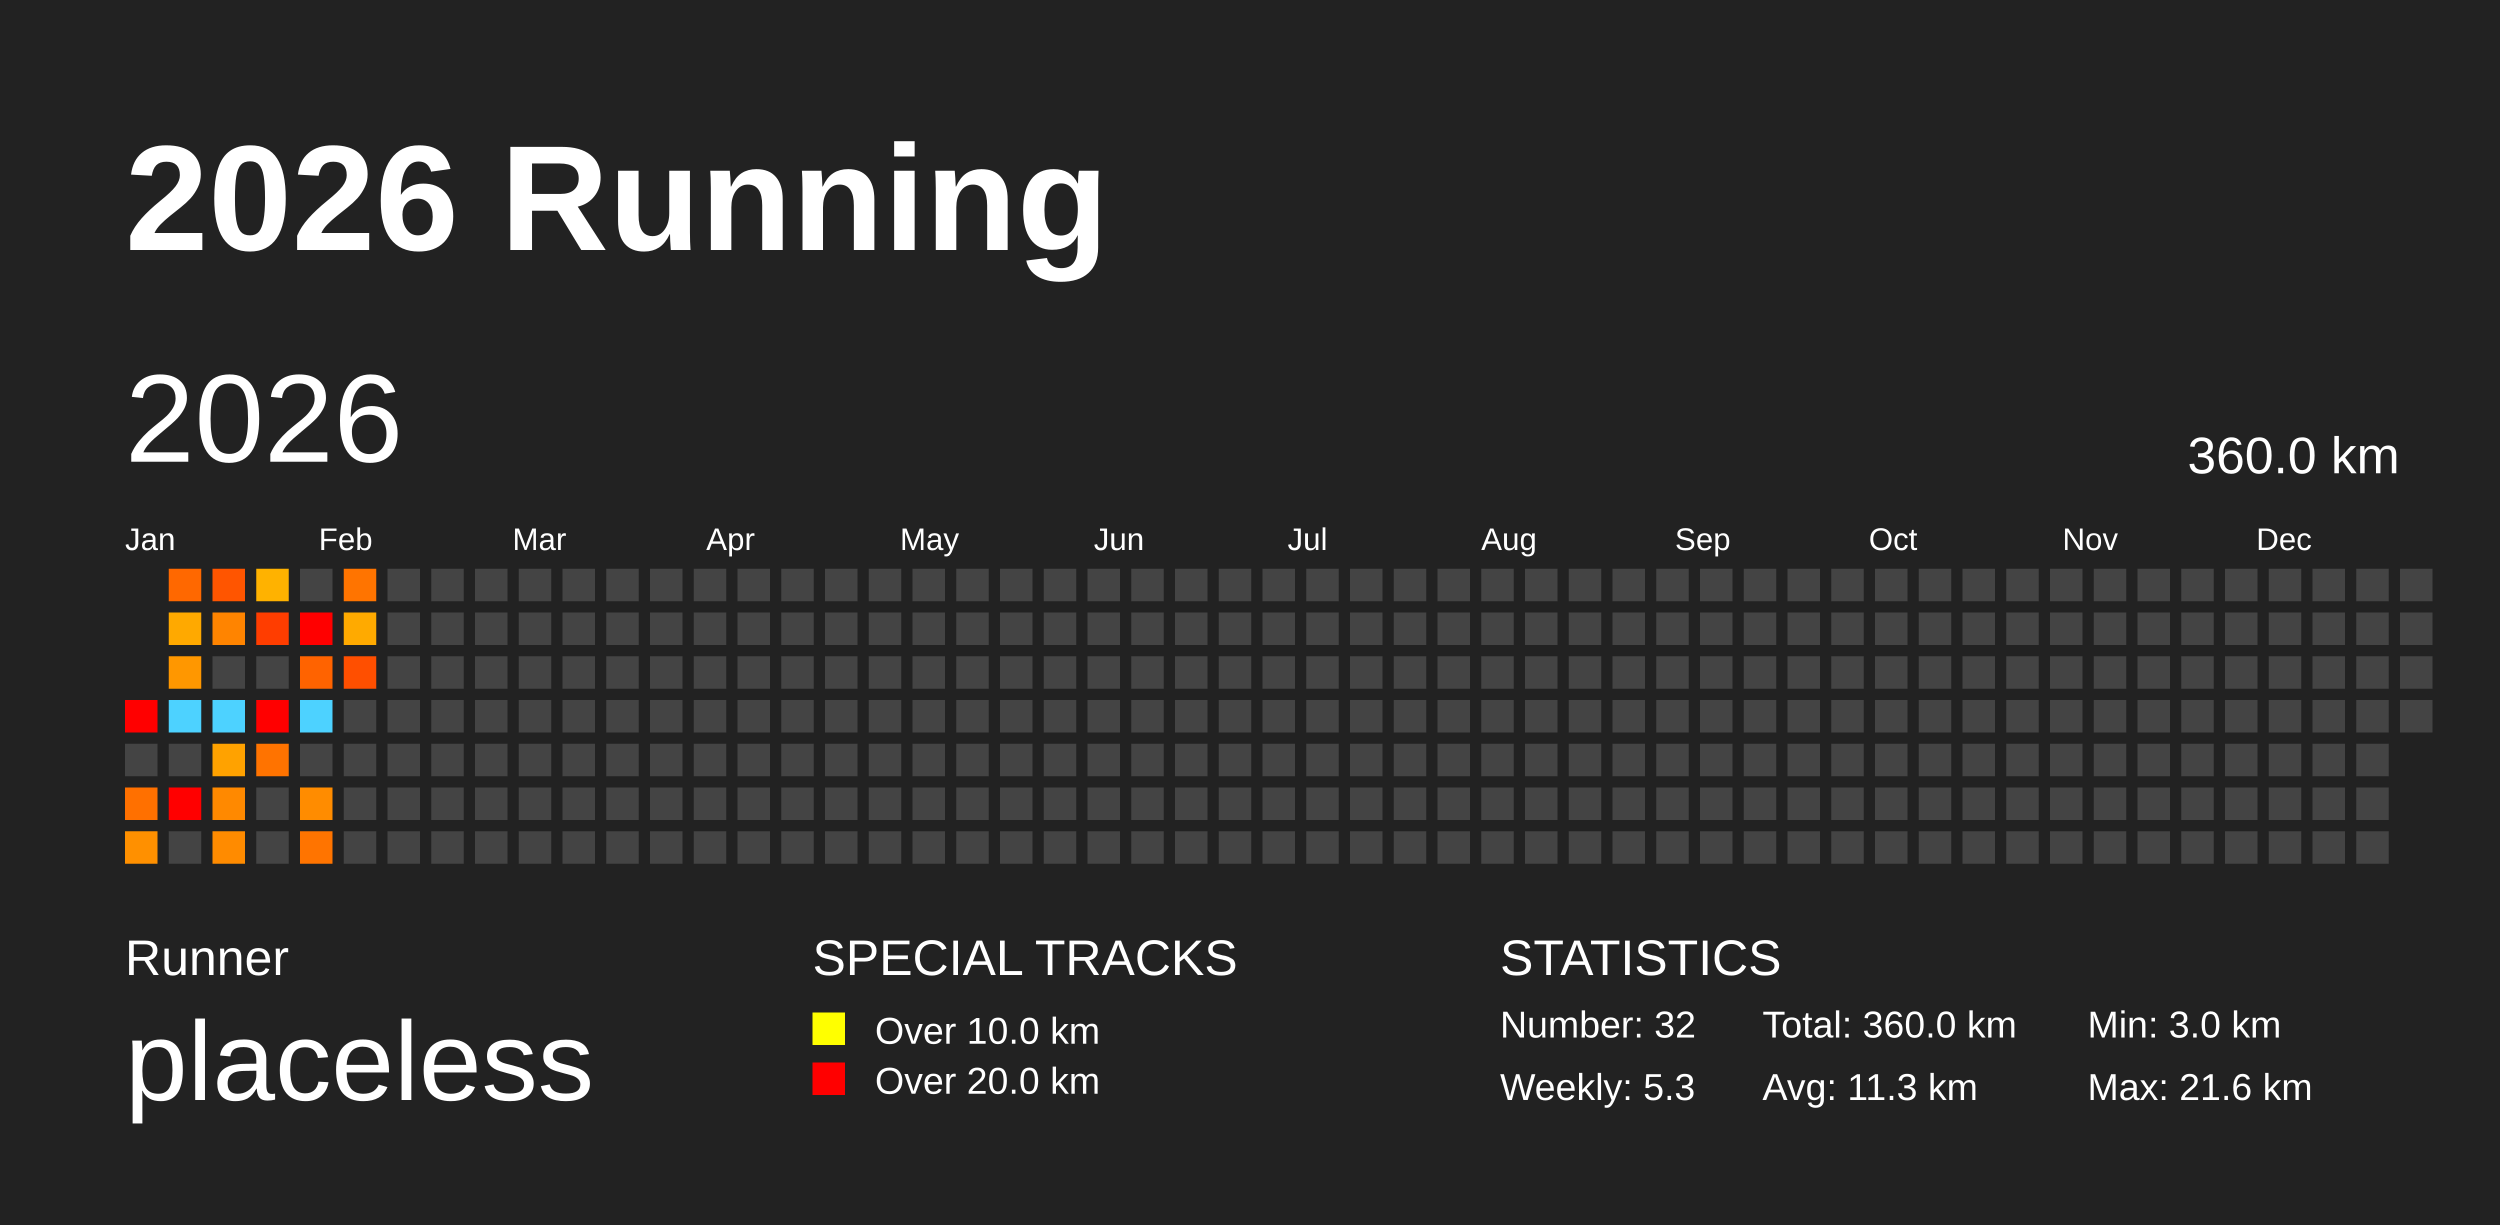
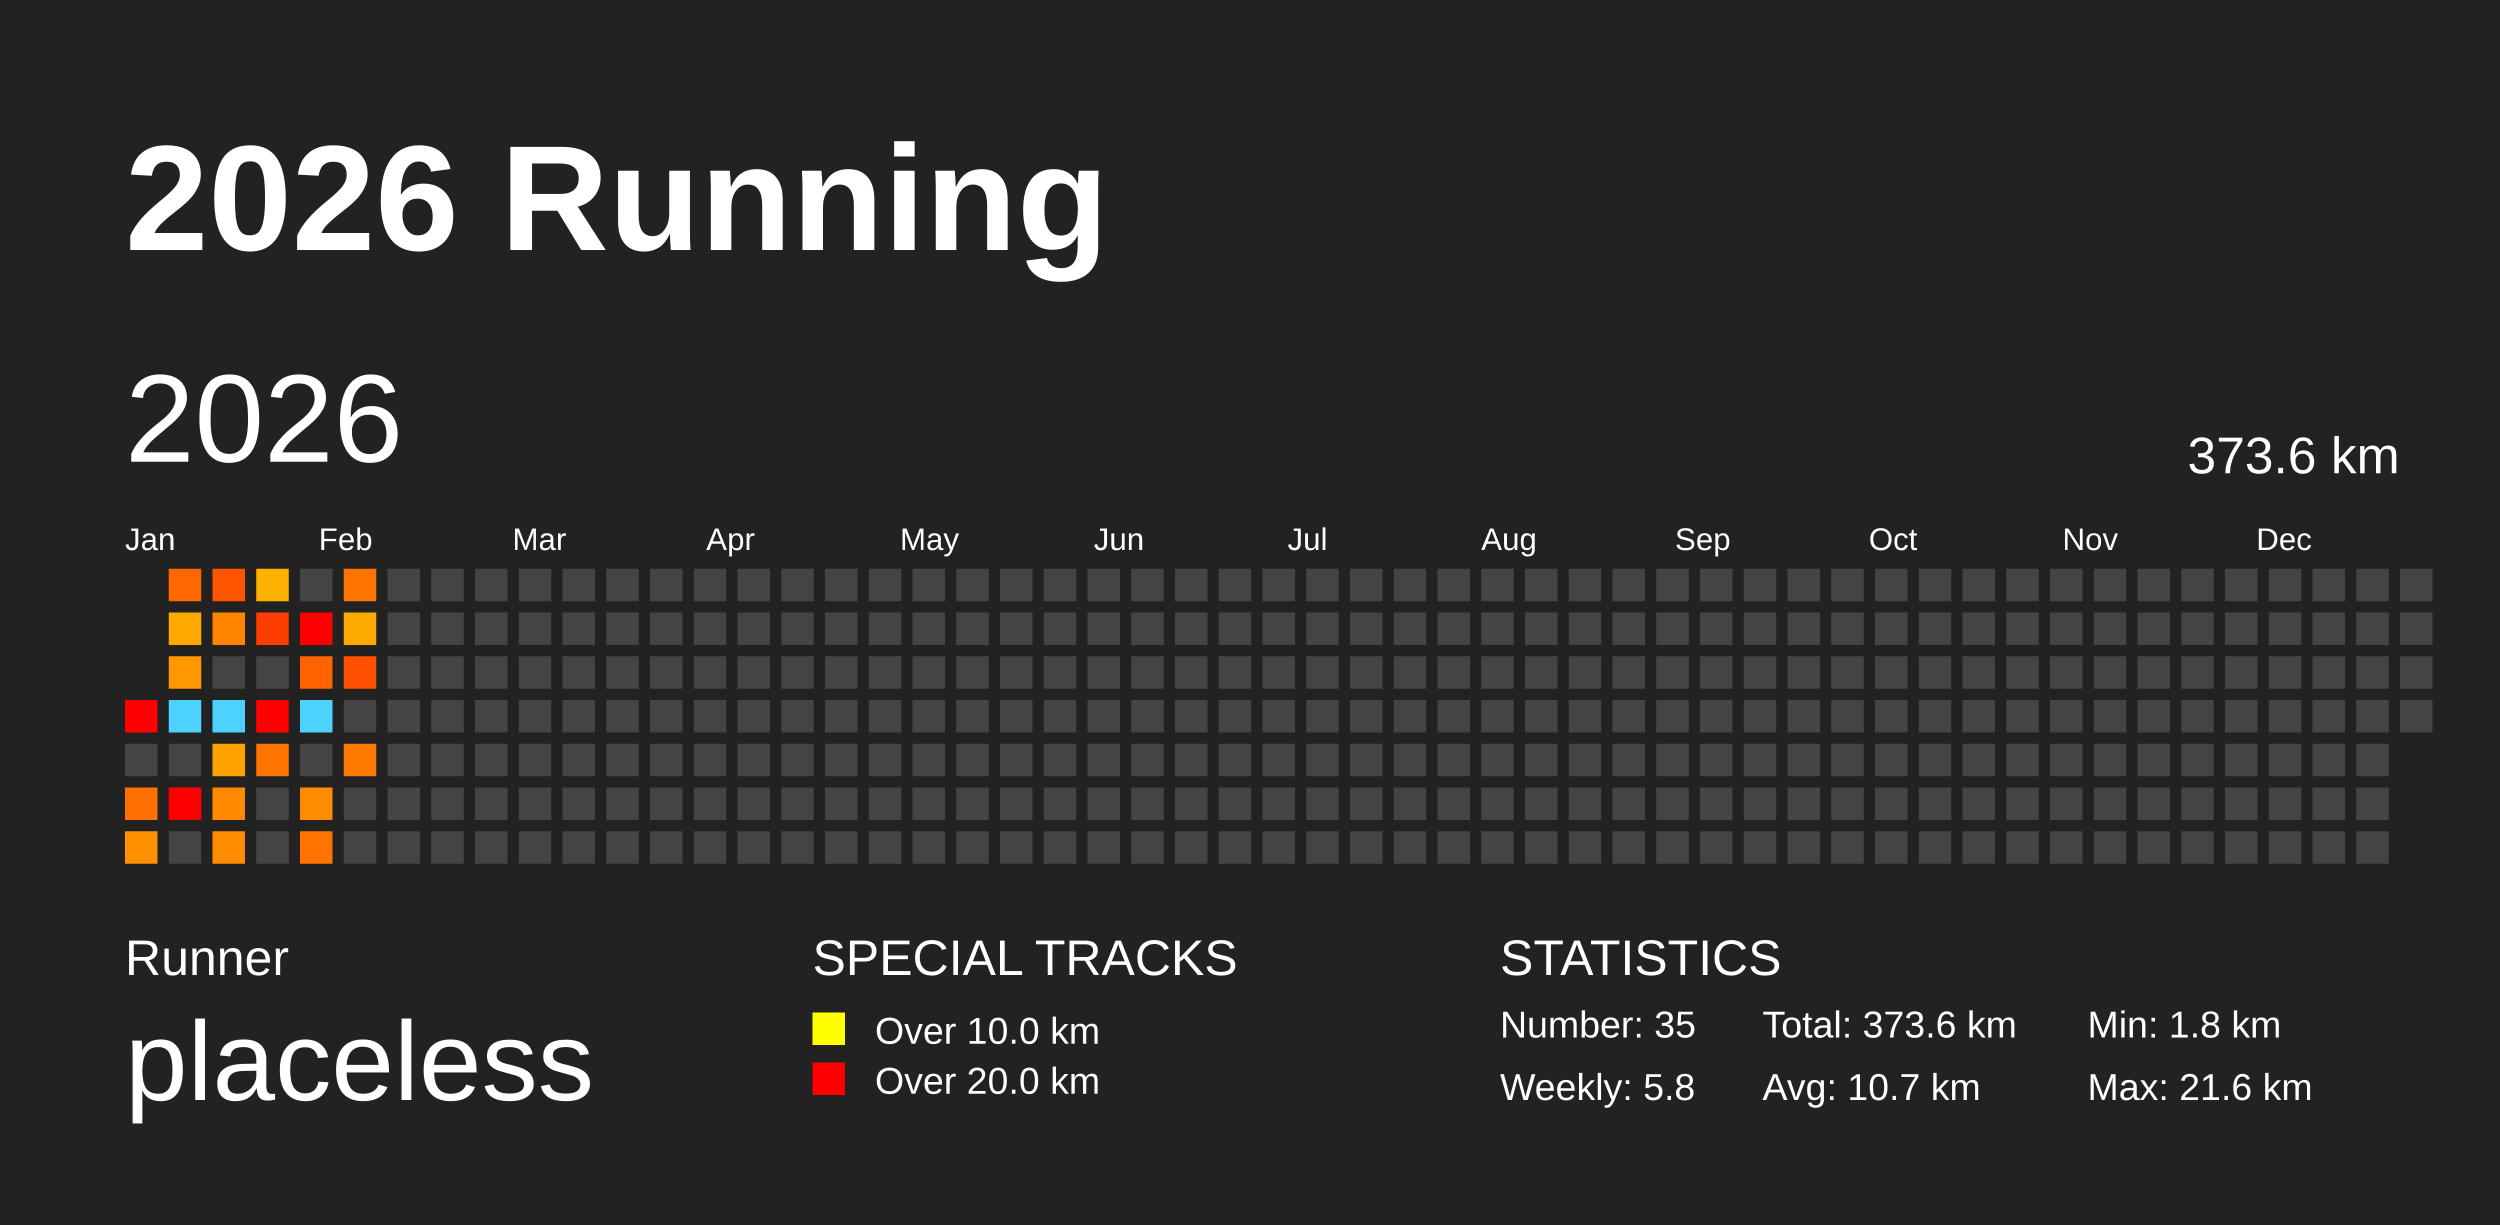
<svg xmlns="http://www.w3.org/2000/svg" baseProfile="full" height="98mm" version="1.1" viewBox="0,0,200,98" width="200mm">
  <defs />
  <rect fill="#222222" height="98" width="200" x="0" y="0" />
  <text fill="#FFFFFF" style="font-size:12px; font-family:Arial; font-weight:bold;" x="10" y="20">2026 Running</text>
  <text fill="#FFFFFF" style="font-size:4px; font-family:Arial" x="10" y="78">Runner</text>
  <text fill="#FFFFFF" style="font-size:9px; font-family:Arial" x="10" y="88">placeless</text>
  <text fill="#FFFFFF" style="font-size:4px; font-family:Arial" x="65" y="78">SPECIAL TRACKS</text>
  <rect fill="yellow" height="2.6" width="2.6" x="65" y="81" />
  <text fill="#FFFFFF" style="font-size:3px; font-family:Arial" x="70" y="83.5">Over 10.0 km</text>
  <rect fill="red" height="2.6" width="2.6" x="65" y="85" />
  <text fill="#FFFFFF" style="font-size:3px; font-family:Arial" x="70" y="87.5">Over 20.0 km</text>
  <text fill="#FFFFFF" style="font-size:4px; font-family:Arial" x="120" y="78">STATISTICS</text>
-   <text fill="#FFFFFF" style="font-size:3px; font-family:Arial" x="120" y="83">Number: 32</text>
-   <text fill="#FFFFFF" style="font-size:3px; font-family:Arial" x="120" y="88">Weekly: 5.3</text>
-   <text fill="#FFFFFF" style="font-size:3px; font-family:Arial" x="141" y="83">Total: 360.0 km</text>
-   <text fill="#FFFFFF" style="font-size:3px; font-family:Arial" x="141" y="88">Avg: 11.3 km</text>
-   <text fill="#FFFFFF" style="font-size:3px; font-family:Arial" x="167" y="83">Min: 3.0 km</text>
+   <text fill="#FFFFFF" style="font-size:3px; font-family:Arial" x="120" y="83">Number: 35</text>
+   <text fill="#FFFFFF" style="font-size:3px; font-family:Arial" x="120" y="88">Weekly: 5.8</text>
+   <text fill="#FFFFFF" style="font-size:3px; font-family:Arial" x="141" y="83">Total: 373.6 km</text>
+   <text fill="#FFFFFF" style="font-size:3px; font-family:Arial" x="141" y="88">Avg: 10.7 km</text>
+   <text fill="#FFFFFF" style="font-size:3px; font-family:Arial" x="167" y="83">Min: 1.8 km</text>
  <text fill="#FFFFFF" style="font-size:3px; font-family:Arial" x="167" y="88">Max: 21.6 km</text>
  <text dominant-baseline="hanging" fill="#FFFFFF" style="font-size:10.0px; font-family:Arial;" x="10" y="30">2026</text>
-   <text dominant-baseline="hanging" fill="#FFFFFF" style="font-size:4.125px; font-family:Arial;" x="175" y="35">360.0 km</text>
+   <text dominant-baseline="hanging" fill="#FFFFFF" style="font-size:4.125px; font-family:Arial;" x="175" y="35">373.6 km</text>
  <text fill="#FFFFFF" style="font-size:2.5px; font-family:Arial" x="10.0" y="44">Jan</text>
  <text fill="#FFFFFF" style="font-size:2.5px; font-family:Arial" x="25.5" y="44">Feb</text>
  <text fill="#FFFFFF" style="font-size:2.5px; font-family:Arial" x="41.0" y="44">Mar</text>
  <text fill="#FFFFFF" style="font-size:2.5px; font-family:Arial" x="56.5" y="44">Apr</text>
  <text fill="#FFFFFF" style="font-size:2.5px; font-family:Arial" x="72.0" y="44">May</text>
  <text fill="#FFFFFF" style="font-size:2.5px; font-family:Arial" x="87.5" y="44">Jun</text>
  <text fill="#FFFFFF" style="font-size:2.5px; font-family:Arial" x="103.0" y="44">Jul</text>
  <text fill="#FFFFFF" style="font-size:2.5px; font-family:Arial" x="118.5" y="44">Aug</text>
  <text fill="#FFFFFF" style="font-size:2.5px; font-family:Arial" x="134.0" y="44">Sep</text>
  <text fill="#FFFFFF" style="font-size:2.5px; font-family:Arial" x="149.5" y="44">Oct</text>
  <text fill="#FFFFFF" style="font-size:2.5px; font-family:Arial" x="165.0" y="44">Nov</text>
  <text fill="#FFFFFF" style="font-size:2.5px; font-family:Arial" x="180.5" y="44">Dec</text>
  <rect fill="red" height="2.6" width="2.6" x="10.0" y="56.0" />
  <rect fill="#444444" height="2.6" width="2.6" x="10.0" y="59.5" />
  <rect fill="#ff7000" height="2.6" width="2.6" x="10.0" y="63.0" />
  <rect fill="#ff9000" height="2.6" width="2.6" x="10.0" y="66.5" />
  <rect fill="#ff6800" height="2.6" width="2.6" x="13.5" y="45.5" />
  <rect fill="#ffa900" height="2.6" width="2.6" x="13.5" y="49.0" />
  <rect fill="#ff9700" height="2.6" width="2.6" x="13.5" y="52.5" />
  <rect fill="#4dd2ff" height="2.6" width="2.6" x="13.5" y="56.0" />
  <rect fill="#444444" height="2.6" width="2.6" x="13.5" y="59.5" />
  <rect fill="red" height="2.6" width="2.6" x="13.5" y="63.0" />
  <rect fill="#444444" height="2.6" width="2.6" x="13.5" y="66.5" />
  <rect fill="#ff5500" height="2.6" width="2.6" x="17.0" y="45.5" />
  <rect fill="#ff8400" height="2.6" width="2.6" x="17.0" y="49.0" />
  <rect fill="#444444" height="2.6" width="2.6" x="17.0" y="52.5" />
  <rect fill="#4dd2ff" height="2.6" width="2.6" x="17.0" y="56.0" />
  <rect fill="#ffa200" height="2.6" width="2.6" x="17.0" y="59.5" />
  <rect fill="#ff8900" height="2.6" width="2.6" x="17.0" y="63.0" />
  <rect fill="#ff8b00" height="2.6" width="2.6" x="17.0" y="66.5" />
  <rect fill="#ffb200" height="2.6" width="2.6" x="20.5" y="45.5" />
  <rect fill="#ff3d00" height="2.6" width="2.6" x="20.5" y="49.0" />
  <rect fill="#444444" height="2.6" width="2.6" x="20.5" y="52.5" />
  <rect fill="red" height="2.6" width="2.6" x="20.5" y="56.0" />
  <rect fill="#ff7300" height="2.6" width="2.6" x="20.5" y="59.5" />
  <rect fill="#444444" height="2.6" width="2.6" x="20.5" y="63.0" />
  <rect fill="#444444" height="2.6" width="2.6" x="20.5" y="66.5" />
  <rect fill="#444444" height="2.6" width="2.6" x="24.0" y="45.5" />
  <rect fill="red" height="2.6" width="2.6" x="24.0" y="49.0" />
  <rect fill="#ff6300" height="2.6" width="2.6" x="24.0" y="52.5" />
  <rect fill="#4dd2ff" height="2.6" width="2.6" x="24.0" y="56.0" />
  <rect fill="#444444" height="2.6" width="2.6" x="24.0" y="59.5" />
  <rect fill="#ff8c00" height="2.6" width="2.6" x="24.0" y="63.0" />
  <rect fill="#ff7400" height="2.6" width="2.6" x="24.0" y="66.5" />
  <rect fill="#ff7400" height="2.6" width="2.6" x="27.5" y="45.5" />
  <rect fill="#ffaa00" height="2.6" width="2.6" x="27.5" y="49.0" />
  <rect fill="#ff4f00" height="2.6" width="2.6" x="27.5" y="52.5" />
  <rect fill="#444444" height="2.6" width="2.6" x="27.5" y="56.0" />
-   <rect fill="#444444" height="2.6" width="2.6" x="27.5" y="59.5" />
+   <rect fill="#ff7b00" height="2.6" width="2.6" x="27.5" y="59.5" />
  <rect fill="#444444" height="2.6" width="2.6" x="27.5" y="63.0" />
  <rect fill="#444444" height="2.6" width="2.6" x="27.5" y="66.5" />
  <rect fill="#444444" height="2.6" width="2.6" x="31.0" y="45.5" />
  <rect fill="#444444" height="2.6" width="2.6" x="31.0" y="49.0" />
  <rect fill="#444444" height="2.6" width="2.6" x="31.0" y="52.5" />
  <rect fill="#444444" height="2.6" width="2.6" x="31.0" y="56.0" />
  <rect fill="#444444" height="2.6" width="2.6" x="31.0" y="59.5" />
  <rect fill="#444444" height="2.6" width="2.6" x="31.0" y="63.0" />
  <rect fill="#444444" height="2.6" width="2.6" x="31.0" y="66.5" />
  <rect fill="#444444" height="2.6" width="2.6" x="34.5" y="45.5" />
  <rect fill="#444444" height="2.6" width="2.6" x="34.5" y="49.0" />
  <rect fill="#444444" height="2.6" width="2.6" x="34.5" y="52.5" />
  <rect fill="#444444" height="2.6" width="2.6" x="34.5" y="56.0" />
  <rect fill="#444444" height="2.6" width="2.6" x="34.5" y="59.5" />
  <rect fill="#444444" height="2.6" width="2.6" x="34.5" y="63.0" />
  <rect fill="#444444" height="2.6" width="2.6" x="34.5" y="66.5" />
  <rect fill="#444444" height="2.6" width="2.6" x="38.0" y="45.5" />
  <rect fill="#444444" height="2.6" width="2.6" x="38.0" y="49.0" />
  <rect fill="#444444" height="2.6" width="2.6" x="38.0" y="52.5" />
  <rect fill="#444444" height="2.6" width="2.6" x="38.0" y="56.0" />
  <rect fill="#444444" height="2.6" width="2.6" x="38.0" y="59.5" />
  <rect fill="#444444" height="2.6" width="2.6" x="38.0" y="63.0" />
  <rect fill="#444444" height="2.6" width="2.6" x="38.0" y="66.5" />
  <rect fill="#444444" height="2.6" width="2.6" x="41.5" y="45.5" />
  <rect fill="#444444" height="2.6" width="2.6" x="41.5" y="49.0" />
  <rect fill="#444444" height="2.6" width="2.6" x="41.5" y="52.5" />
  <rect fill="#444444" height="2.6" width="2.6" x="41.5" y="56.0" />
  <rect fill="#444444" height="2.6" width="2.6" x="41.5" y="59.5" />
  <rect fill="#444444" height="2.6" width="2.6" x="41.5" y="63.0" />
  <rect fill="#444444" height="2.6" width="2.6" x="41.5" y="66.5" />
  <rect fill="#444444" height="2.6" width="2.6" x="45.0" y="45.5" />
  <rect fill="#444444" height="2.6" width="2.6" x="45.0" y="49.0" />
  <rect fill="#444444" height="2.6" width="2.6" x="45.0" y="52.5" />
  <rect fill="#444444" height="2.6" width="2.6" x="45.0" y="56.0" />
  <rect fill="#444444" height="2.6" width="2.6" x="45.0" y="59.5" />
  <rect fill="#444444" height="2.6" width="2.6" x="45.0" y="63.0" />
  <rect fill="#444444" height="2.6" width="2.6" x="45.0" y="66.5" />
  <rect fill="#444444" height="2.6" width="2.6" x="48.5" y="45.5" />
  <rect fill="#444444" height="2.6" width="2.6" x="48.5" y="49.0" />
  <rect fill="#444444" height="2.6" width="2.6" x="48.5" y="52.5" />
  <rect fill="#444444" height="2.6" width="2.6" x="48.5" y="56.0" />
  <rect fill="#444444" height="2.6" width="2.6" x="48.5" y="59.5" />
  <rect fill="#444444" height="2.6" width="2.6" x="48.5" y="63.0" />
  <rect fill="#444444" height="2.6" width="2.6" x="48.5" y="66.5" />
  <rect fill="#444444" height="2.6" width="2.6" x="52.0" y="45.5" />
  <rect fill="#444444" height="2.6" width="2.6" x="52.0" y="49.0" />
  <rect fill="#444444" height="2.6" width="2.6" x="52.0" y="52.5" />
  <rect fill="#444444" height="2.6" width="2.6" x="52.0" y="56.0" />
  <rect fill="#444444" height="2.6" width="2.6" x="52.0" y="59.5" />
  <rect fill="#444444" height="2.6" width="2.6" x="52.0" y="63.0" />
  <rect fill="#444444" height="2.6" width="2.6" x="52.0" y="66.5" />
  <rect fill="#444444" height="2.6" width="2.6" x="55.5" y="45.5" />
  <rect fill="#444444" height="2.6" width="2.6" x="55.5" y="49.0" />
  <rect fill="#444444" height="2.6" width="2.6" x="55.5" y="52.5" />
  <rect fill="#444444" height="2.6" width="2.6" x="55.5" y="56.0" />
  <rect fill="#444444" height="2.6" width="2.6" x="55.5" y="59.5" />
  <rect fill="#444444" height="2.6" width="2.6" x="55.5" y="63.0" />
  <rect fill="#444444" height="2.6" width="2.6" x="55.5" y="66.5" />
  <rect fill="#444444" height="2.6" width="2.6" x="59.0" y="45.5" />
  <rect fill="#444444" height="2.6" width="2.6" x="59.0" y="49.0" />
  <rect fill="#444444" height="2.6" width="2.6" x="59.0" y="52.5" />
  <rect fill="#444444" height="2.6" width="2.6" x="59.0" y="56.0" />
  <rect fill="#444444" height="2.6" width="2.6" x="59.0" y="59.5" />
  <rect fill="#444444" height="2.6" width="2.6" x="59.0" y="63.0" />
  <rect fill="#444444" height="2.6" width="2.6" x="59.0" y="66.5" />
  <rect fill="#444444" height="2.6" width="2.6" x="62.5" y="45.5" />
  <rect fill="#444444" height="2.6" width="2.6" x="62.5" y="49.0" />
  <rect fill="#444444" height="2.6" width="2.6" x="62.5" y="52.5" />
  <rect fill="#444444" height="2.6" width="2.6" x="62.5" y="56.0" />
  <rect fill="#444444" height="2.6" width="2.6" x="62.5" y="59.5" />
  <rect fill="#444444" height="2.6" width="2.6" x="62.5" y="63.0" />
  <rect fill="#444444" height="2.6" width="2.6" x="62.5" y="66.5" />
  <rect fill="#444444" height="2.6" width="2.6" x="66.0" y="45.5" />
  <rect fill="#444444" height="2.6" width="2.6" x="66.0" y="49.0" />
  <rect fill="#444444" height="2.6" width="2.6" x="66.0" y="52.5" />
  <rect fill="#444444" height="2.6" width="2.6" x="66.0" y="56.0" />
  <rect fill="#444444" height="2.6" width="2.6" x="66.0" y="59.5" />
  <rect fill="#444444" height="2.6" width="2.6" x="66.0" y="63.0" />
  <rect fill="#444444" height="2.6" width="2.6" x="66.0" y="66.5" />
  <rect fill="#444444" height="2.6" width="2.6" x="69.5" y="45.5" />
  <rect fill="#444444" height="2.6" width="2.6" x="69.5" y="49.0" />
  <rect fill="#444444" height="2.6" width="2.6" x="69.5" y="52.5" />
  <rect fill="#444444" height="2.6" width="2.6" x="69.5" y="56.0" />
  <rect fill="#444444" height="2.6" width="2.6" x="69.5" y="59.5" />
  <rect fill="#444444" height="2.6" width="2.6" x="69.5" y="63.0" />
  <rect fill="#444444" height="2.6" width="2.6" x="69.5" y="66.5" />
  <rect fill="#444444" height="2.6" width="2.6" x="73.0" y="45.5" />
  <rect fill="#444444" height="2.6" width="2.6" x="73.0" y="49.0" />
  <rect fill="#444444" height="2.6" width="2.6" x="73.0" y="52.5" />
  <rect fill="#444444" height="2.6" width="2.6" x="73.0" y="56.0" />
  <rect fill="#444444" height="2.6" width="2.6" x="73.0" y="59.5" />
  <rect fill="#444444" height="2.6" width="2.6" x="73.0" y="63.0" />
  <rect fill="#444444" height="2.6" width="2.6" x="73.0" y="66.5" />
  <rect fill="#444444" height="2.6" width="2.6" x="76.5" y="45.5" />
  <rect fill="#444444" height="2.6" width="2.6" x="76.5" y="49.0" />
  <rect fill="#444444" height="2.6" width="2.6" x="76.5" y="52.5" />
  <rect fill="#444444" height="2.6" width="2.6" x="76.5" y="56.0" />
  <rect fill="#444444" height="2.6" width="2.6" x="76.5" y="59.5" />
  <rect fill="#444444" height="2.6" width="2.6" x="76.5" y="63.0" />
  <rect fill="#444444" height="2.6" width="2.6" x="76.5" y="66.5" />
  <rect fill="#444444" height="2.6" width="2.6" x="80.0" y="45.5" />
  <rect fill="#444444" height="2.6" width="2.6" x="80.0" y="49.0" />
  <rect fill="#444444" height="2.6" width="2.6" x="80.0" y="52.5" />
  <rect fill="#444444" height="2.6" width="2.6" x="80.0" y="56.0" />
  <rect fill="#444444" height="2.6" width="2.6" x="80.0" y="59.5" />
  <rect fill="#444444" height="2.6" width="2.6" x="80.0" y="63.0" />
  <rect fill="#444444" height="2.6" width="2.6" x="80.0" y="66.5" />
  <rect fill="#444444" height="2.6" width="2.6" x="83.5" y="45.5" />
  <rect fill="#444444" height="2.6" width="2.6" x="83.5" y="49.0" />
  <rect fill="#444444" height="2.6" width="2.6" x="83.5" y="52.5" />
  <rect fill="#444444" height="2.6" width="2.6" x="83.5" y="56.0" />
  <rect fill="#444444" height="2.6" width="2.6" x="83.5" y="59.5" />
  <rect fill="#444444" height="2.6" width="2.6" x="83.5" y="63.0" />
  <rect fill="#444444" height="2.6" width="2.6" x="83.5" y="66.5" />
  <rect fill="#444444" height="2.6" width="2.6" x="87.0" y="45.5" />
  <rect fill="#444444" height="2.6" width="2.6" x="87.0" y="49.0" />
  <rect fill="#444444" height="2.6" width="2.6" x="87.0" y="52.5" />
  <rect fill="#444444" height="2.6" width="2.6" x="87.0" y="56.0" />
  <rect fill="#444444" height="2.6" width="2.6" x="87.0" y="59.5" />
  <rect fill="#444444" height="2.6" width="2.6" x="87.0" y="63.0" />
  <rect fill="#444444" height="2.6" width="2.6" x="87.0" y="66.5" />
  <rect fill="#444444" height="2.6" width="2.6" x="90.5" y="45.5" />
  <rect fill="#444444" height="2.6" width="2.6" x="90.5" y="49.0" />
  <rect fill="#444444" height="2.6" width="2.6" x="90.5" y="52.5" />
  <rect fill="#444444" height="2.6" width="2.6" x="90.5" y="56.0" />
  <rect fill="#444444" height="2.6" width="2.6" x="90.5" y="59.5" />
  <rect fill="#444444" height="2.6" width="2.6" x="90.5" y="63.0" />
  <rect fill="#444444" height="2.6" width="2.6" x="90.5" y="66.5" />
  <rect fill="#444444" height="2.6" width="2.6" x="94.0" y="45.5" />
  <rect fill="#444444" height="2.6" width="2.6" x="94.0" y="49.0" />
  <rect fill="#444444" height="2.6" width="2.6" x="94.0" y="52.5" />
  <rect fill="#444444" height="2.6" width="2.6" x="94.0" y="56.0" />
  <rect fill="#444444" height="2.6" width="2.6" x="94.0" y="59.5" />
  <rect fill="#444444" height="2.6" width="2.6" x="94.0" y="63.0" />
  <rect fill="#444444" height="2.6" width="2.6" x="94.0" y="66.5" />
  <rect fill="#444444" height="2.6" width="2.6" x="97.5" y="45.5" />
  <rect fill="#444444" height="2.6" width="2.6" x="97.5" y="49.0" />
  <rect fill="#444444" height="2.6" width="2.6" x="97.5" y="52.5" />
  <rect fill="#444444" height="2.6" width="2.6" x="97.5" y="56.0" />
  <rect fill="#444444" height="2.6" width="2.6" x="97.5" y="59.5" />
  <rect fill="#444444" height="2.6" width="2.6" x="97.5" y="63.0" />
  <rect fill="#444444" height="2.6" width="2.6" x="97.5" y="66.5" />
  <rect fill="#444444" height="2.6" width="2.6" x="101.0" y="45.5" />
  <rect fill="#444444" height="2.6" width="2.6" x="101.0" y="49.0" />
  <rect fill="#444444" height="2.6" width="2.6" x="101.0" y="52.5" />
  <rect fill="#444444" height="2.6" width="2.6" x="101.0" y="56.0" />
  <rect fill="#444444" height="2.6" width="2.6" x="101.0" y="59.5" />
  <rect fill="#444444" height="2.6" width="2.6" x="101.0" y="63.0" />
  <rect fill="#444444" height="2.6" width="2.6" x="101.0" y="66.5" />
  <rect fill="#444444" height="2.6" width="2.6" x="104.5" y="45.5" />
  <rect fill="#444444" height="2.6" width="2.6" x="104.5" y="49.0" />
  <rect fill="#444444" height="2.6" width="2.6" x="104.5" y="52.5" />
  <rect fill="#444444" height="2.6" width="2.6" x="104.5" y="56.0" />
  <rect fill="#444444" height="2.6" width="2.6" x="104.5" y="59.5" />
  <rect fill="#444444" height="2.6" width="2.6" x="104.5" y="63.0" />
  <rect fill="#444444" height="2.6" width="2.6" x="104.5" y="66.5" />
  <rect fill="#444444" height="2.6" width="2.6" x="108.0" y="45.5" />
  <rect fill="#444444" height="2.6" width="2.6" x="108.0" y="49.0" />
  <rect fill="#444444" height="2.6" width="2.6" x="108.0" y="52.5" />
  <rect fill="#444444" height="2.6" width="2.6" x="108.0" y="56.0" />
  <rect fill="#444444" height="2.6" width="2.6" x="108.0" y="59.5" />
  <rect fill="#444444" height="2.6" width="2.6" x="108.0" y="63.0" />
  <rect fill="#444444" height="2.6" width="2.6" x="108.0" y="66.5" />
  <rect fill="#444444" height="2.6" width="2.6" x="111.5" y="45.5" />
  <rect fill="#444444" height="2.6" width="2.6" x="111.5" y="49.0" />
  <rect fill="#444444" height="2.6" width="2.6" x="111.5" y="52.5" />
  <rect fill="#444444" height="2.6" width="2.6" x="111.5" y="56.0" />
  <rect fill="#444444" height="2.6" width="2.6" x="111.5" y="59.5" />
  <rect fill="#444444" height="2.6" width="2.6" x="111.5" y="63.0" />
  <rect fill="#444444" height="2.6" width="2.6" x="111.5" y="66.5" />
  <rect fill="#444444" height="2.6" width="2.6" x="115.0" y="45.5" />
  <rect fill="#444444" height="2.6" width="2.6" x="115.0" y="49.0" />
  <rect fill="#444444" height="2.6" width="2.6" x="115.0" y="52.5" />
  <rect fill="#444444" height="2.6" width="2.6" x="115.0" y="56.0" />
  <rect fill="#444444" height="2.6" width="2.6" x="115.0" y="59.5" />
  <rect fill="#444444" height="2.6" width="2.6" x="115.0" y="63.0" />
  <rect fill="#444444" height="2.6" width="2.6" x="115.0" y="66.5" />
  <rect fill="#444444" height="2.6" width="2.6" x="118.5" y="45.5" />
  <rect fill="#444444" height="2.6" width="2.6" x="118.5" y="49.0" />
  <rect fill="#444444" height="2.6" width="2.6" x="118.5" y="52.5" />
  <rect fill="#444444" height="2.6" width="2.6" x="118.5" y="56.0" />
  <rect fill="#444444" height="2.6" width="2.6" x="118.5" y="59.5" />
  <rect fill="#444444" height="2.6" width="2.6" x="118.5" y="63.0" />
  <rect fill="#444444" height="2.6" width="2.6" x="118.5" y="66.5" />
  <rect fill="#444444" height="2.6" width="2.6" x="122.0" y="45.5" />
  <rect fill="#444444" height="2.6" width="2.6" x="122.0" y="49.0" />
  <rect fill="#444444" height="2.6" width="2.6" x="122.0" y="52.5" />
  <rect fill="#444444" height="2.6" width="2.6" x="122.0" y="56.0" />
  <rect fill="#444444" height="2.6" width="2.6" x="122.0" y="59.5" />
  <rect fill="#444444" height="2.6" width="2.6" x="122.0" y="63.0" />
  <rect fill="#444444" height="2.6" width="2.6" x="122.0" y="66.5" />
  <rect fill="#444444" height="2.6" width="2.6" x="125.5" y="45.5" />
  <rect fill="#444444" height="2.6" width="2.6" x="125.5" y="49.0" />
  <rect fill="#444444" height="2.6" width="2.6" x="125.5" y="52.5" />
  <rect fill="#444444" height="2.6" width="2.6" x="125.5" y="56.0" />
  <rect fill="#444444" height="2.6" width="2.6" x="125.5" y="59.5" />
  <rect fill="#444444" height="2.6" width="2.6" x="125.5" y="63.0" />
  <rect fill="#444444" height="2.6" width="2.6" x="125.5" y="66.5" />
  <rect fill="#444444" height="2.6" width="2.6" x="129.0" y="45.5" />
  <rect fill="#444444" height="2.6" width="2.6" x="129.0" y="49.0" />
  <rect fill="#444444" height="2.6" width="2.6" x="129.0" y="52.5" />
  <rect fill="#444444" height="2.6" width="2.6" x="129.0" y="56.0" />
  <rect fill="#444444" height="2.6" width="2.6" x="129.0" y="59.5" />
  <rect fill="#444444" height="2.6" width="2.6" x="129.0" y="63.0" />
  <rect fill="#444444" height="2.6" width="2.6" x="129.0" y="66.5" />
  <rect fill="#444444" height="2.6" width="2.6" x="132.5" y="45.5" />
  <rect fill="#444444" height="2.6" width="2.6" x="132.5" y="49.0" />
  <rect fill="#444444" height="2.6" width="2.6" x="132.5" y="52.5" />
  <rect fill="#444444" height="2.6" width="2.6" x="132.5" y="56.0" />
  <rect fill="#444444" height="2.6" width="2.6" x="132.5" y="59.5" />
  <rect fill="#444444" height="2.6" width="2.6" x="132.5" y="63.0" />
  <rect fill="#444444" height="2.6" width="2.6" x="132.5" y="66.5" />
  <rect fill="#444444" height="2.6" width="2.6" x="136.0" y="45.5" />
  <rect fill="#444444" height="2.6" width="2.6" x="136.0" y="49.0" />
  <rect fill="#444444" height="2.6" width="2.6" x="136.0" y="52.5" />
  <rect fill="#444444" height="2.6" width="2.6" x="136.0" y="56.0" />
  <rect fill="#444444" height="2.6" width="2.6" x="136.0" y="59.5" />
  <rect fill="#444444" height="2.6" width="2.6" x="136.0" y="63.0" />
  <rect fill="#444444" height="2.6" width="2.6" x="136.0" y="66.5" />
  <rect fill="#444444" height="2.6" width="2.6" x="139.5" y="45.5" />
  <rect fill="#444444" height="2.6" width="2.6" x="139.5" y="49.0" />
  <rect fill="#444444" height="2.6" width="2.6" x="139.5" y="52.5" />
  <rect fill="#444444" height="2.6" width="2.6" x="139.5" y="56.0" />
  <rect fill="#444444" height="2.6" width="2.6" x="139.5" y="59.5" />
  <rect fill="#444444" height="2.6" width="2.6" x="139.5" y="63.0" />
  <rect fill="#444444" height="2.6" width="2.6" x="139.5" y="66.5" />
  <rect fill="#444444" height="2.6" width="2.6" x="143.0" y="45.5" />
  <rect fill="#444444" height="2.6" width="2.6" x="143.0" y="49.0" />
  <rect fill="#444444" height="2.6" width="2.6" x="143.0" y="52.5" />
  <rect fill="#444444" height="2.6" width="2.6" x="143.0" y="56.0" />
  <rect fill="#444444" height="2.6" width="2.6" x="143.0" y="59.5" />
  <rect fill="#444444" height="2.6" width="2.6" x="143.0" y="63.0" />
  <rect fill="#444444" height="2.6" width="2.6" x="143.0" y="66.5" />
  <rect fill="#444444" height="2.6" width="2.6" x="146.5" y="45.5" />
  <rect fill="#444444" height="2.6" width="2.6" x="146.5" y="49.0" />
  <rect fill="#444444" height="2.6" width="2.6" x="146.5" y="52.5" />
  <rect fill="#444444" height="2.6" width="2.6" x="146.5" y="56.0" />
  <rect fill="#444444" height="2.6" width="2.6" x="146.5" y="59.5" />
  <rect fill="#444444" height="2.6" width="2.6" x="146.5" y="63.0" />
  <rect fill="#444444" height="2.6" width="2.6" x="146.5" y="66.5" />
  <rect fill="#444444" height="2.6" width="2.6" x="150.0" y="45.5" />
  <rect fill="#444444" height="2.6" width="2.6" x="150.0" y="49.0" />
  <rect fill="#444444" height="2.6" width="2.6" x="150.0" y="52.5" />
  <rect fill="#444444" height="2.6" width="2.6" x="150.0" y="56.0" />
  <rect fill="#444444" height="2.6" width="2.6" x="150.0" y="59.5" />
  <rect fill="#444444" height="2.6" width="2.6" x="150.0" y="63.0" />
  <rect fill="#444444" height="2.6" width="2.6" x="150.0" y="66.5" />
  <rect fill="#444444" height="2.6" width="2.6" x="153.5" y="45.5" />
  <rect fill="#444444" height="2.6" width="2.6" x="153.5" y="49.0" />
  <rect fill="#444444" height="2.6" width="2.6" x="153.5" y="52.5" />
  <rect fill="#444444" height="2.6" width="2.6" x="153.5" y="56.0" />
  <rect fill="#444444" height="2.6" width="2.6" x="153.5" y="59.5" />
  <rect fill="#444444" height="2.6" width="2.6" x="153.5" y="63.0" />
  <rect fill="#444444" height="2.6" width="2.6" x="153.5" y="66.5" />
  <rect fill="#444444" height="2.6" width="2.6" x="157.0" y="45.5" />
  <rect fill="#444444" height="2.6" width="2.6" x="157.0" y="49.0" />
  <rect fill="#444444" height="2.6" width="2.6" x="157.0" y="52.5" />
  <rect fill="#444444" height="2.6" width="2.6" x="157.0" y="56.0" />
  <rect fill="#444444" height="2.6" width="2.6" x="157.0" y="59.5" />
  <rect fill="#444444" height="2.6" width="2.6" x="157.0" y="63.0" />
  <rect fill="#444444" height="2.6" width="2.6" x="157.0" y="66.5" />
  <rect fill="#444444" height="2.6" width="2.6" x="160.5" y="45.5" />
  <rect fill="#444444" height="2.6" width="2.6" x="160.5" y="49.0" />
  <rect fill="#444444" height="2.6" width="2.6" x="160.5" y="52.5" />
  <rect fill="#444444" height="2.6" width="2.6" x="160.5" y="56.0" />
  <rect fill="#444444" height="2.6" width="2.6" x="160.5" y="59.5" />
  <rect fill="#444444" height="2.6" width="2.6" x="160.5" y="63.0" />
  <rect fill="#444444" height="2.6" width="2.6" x="160.5" y="66.5" />
  <rect fill="#444444" height="2.6" width="2.6" x="164.0" y="45.5" />
  <rect fill="#444444" height="2.6" width="2.6" x="164.0" y="49.0" />
  <rect fill="#444444" height="2.6" width="2.6" x="164.0" y="52.5" />
  <rect fill="#444444" height="2.6" width="2.6" x="164.0" y="56.0" />
  <rect fill="#444444" height="2.6" width="2.6" x="164.0" y="59.5" />
  <rect fill="#444444" height="2.6" width="2.6" x="164.0" y="63.0" />
  <rect fill="#444444" height="2.6" width="2.6" x="164.0" y="66.5" />
  <rect fill="#444444" height="2.6" width="2.6" x="167.5" y="45.5" />
  <rect fill="#444444" height="2.6" width="2.6" x="167.5" y="49.0" />
  <rect fill="#444444" height="2.6" width="2.6" x="167.5" y="52.5" />
  <rect fill="#444444" height="2.6" width="2.6" x="167.5" y="56.0" />
  <rect fill="#444444" height="2.6" width="2.6" x="167.5" y="59.5" />
  <rect fill="#444444" height="2.6" width="2.6" x="167.5" y="63.0" />
  <rect fill="#444444" height="2.6" width="2.6" x="167.5" y="66.5" />
  <rect fill="#444444" height="2.6" width="2.6" x="171.0" y="45.5" />
  <rect fill="#444444" height="2.6" width="2.6" x="171.0" y="49.0" />
  <rect fill="#444444" height="2.6" width="2.6" x="171.0" y="52.5" />
  <rect fill="#444444" height="2.6" width="2.6" x="171.0" y="56.0" />
  <rect fill="#444444" height="2.6" width="2.6" x="171.0" y="59.5" />
  <rect fill="#444444" height="2.6" width="2.6" x="171.0" y="63.0" />
  <rect fill="#444444" height="2.6" width="2.6" x="171.0" y="66.5" />
  <rect fill="#444444" height="2.6" width="2.6" x="174.5" y="45.5" />
  <rect fill="#444444" height="2.6" width="2.6" x="174.5" y="49.0" />
  <rect fill="#444444" height="2.6" width="2.6" x="174.5" y="52.5" />
  <rect fill="#444444" height="2.6" width="2.6" x="174.5" y="56.0" />
  <rect fill="#444444" height="2.6" width="2.6" x="174.5" y="59.5" />
  <rect fill="#444444" height="2.6" width="2.6" x="174.5" y="63.0" />
  <rect fill="#444444" height="2.6" width="2.6" x="174.5" y="66.5" />
  <rect fill="#444444" height="2.6" width="2.6" x="178.0" y="45.5" />
  <rect fill="#444444" height="2.6" width="2.6" x="178.0" y="49.0" />
  <rect fill="#444444" height="2.6" width="2.6" x="178.0" y="52.5" />
  <rect fill="#444444" height="2.6" width="2.6" x="178.0" y="56.0" />
  <rect fill="#444444" height="2.6" width="2.6" x="178.0" y="59.5" />
  <rect fill="#444444" height="2.6" width="2.6" x="178.0" y="63.0" />
  <rect fill="#444444" height="2.6" width="2.6" x="178.0" y="66.5" />
  <rect fill="#444444" height="2.6" width="2.6" x="181.5" y="45.5" />
  <rect fill="#444444" height="2.6" width="2.6" x="181.5" y="49.0" />
  <rect fill="#444444" height="2.6" width="2.6" x="181.5" y="52.5" />
  <rect fill="#444444" height="2.6" width="2.6" x="181.5" y="56.0" />
  <rect fill="#444444" height="2.6" width="2.6" x="181.5" y="59.5" />
  <rect fill="#444444" height="2.6" width="2.6" x="181.5" y="63.0" />
  <rect fill="#444444" height="2.6" width="2.6" x="181.5" y="66.5" />
  <rect fill="#444444" height="2.6" width="2.6" x="185.0" y="45.5" />
  <rect fill="#444444" height="2.6" width="2.6" x="185.0" y="49.0" />
  <rect fill="#444444" height="2.6" width="2.6" x="185.0" y="52.5" />
  <rect fill="#444444" height="2.6" width="2.6" x="185.0" y="56.0" />
  <rect fill="#444444" height="2.6" width="2.6" x="185.0" y="59.5" />
  <rect fill="#444444" height="2.6" width="2.6" x="185.0" y="63.0" />
  <rect fill="#444444" height="2.6" width="2.6" x="185.0" y="66.5" />
  <rect fill="#444444" height="2.6" width="2.6" x="188.5" y="45.5" />
  <rect fill="#444444" height="2.6" width="2.6" x="188.5" y="49.0" />
  <rect fill="#444444" height="2.6" width="2.6" x="188.5" y="52.5" />
  <rect fill="#444444" height="2.6" width="2.6" x="188.5" y="56.0" />
  <rect fill="#444444" height="2.6" width="2.6" x="188.5" y="59.5" />
  <rect fill="#444444" height="2.6" width="2.6" x="188.5" y="63.0" />
  <rect fill="#444444" height="2.6" width="2.6" x="188.5" y="66.5" />
  <rect fill="#444444" height="2.6" width="2.6" x="192.0" y="45.5" />
  <rect fill="#444444" height="2.6" width="2.6" x="192.0" y="49.0" />
  <rect fill="#444444" height="2.6" width="2.6" x="192.0" y="52.5" />
  <rect fill="#444444" height="2.6" width="2.6" x="192.0" y="56.0" />
</svg>
